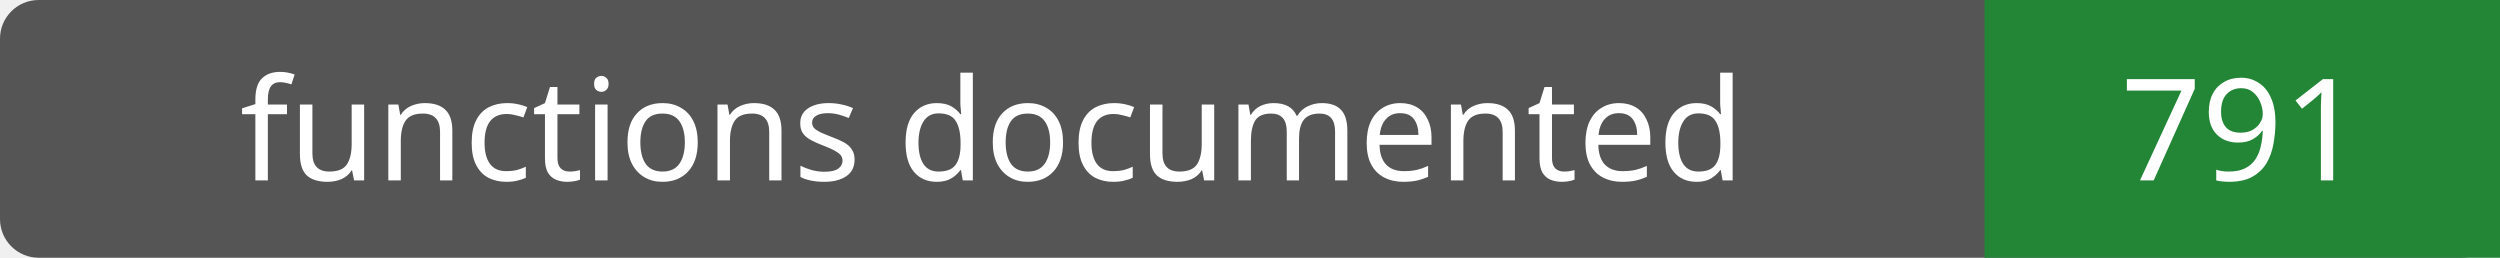
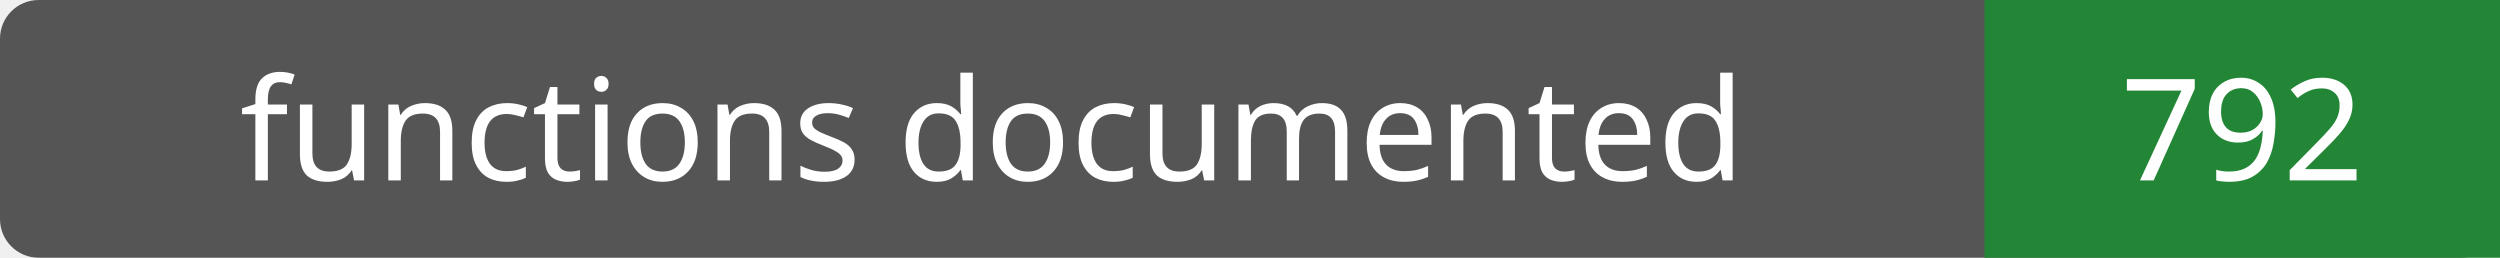
- <svg xmlns="http://www.w3.org/2000/svg" width="194" height="20" role="img" aria-label="functions documented: 791">
+ <svg xmlns="http://www.w3.org/2000/svg" width="194" height="20" role="img" aria-label="functions documented: 792">
  <rect width="194" height="20" rx="3" fill="#555" />
  <path fill="#238636" d="M154 0h40v20H154z" />
  <g fill="#fff" text-anchor="middle" font-family="Verdana,sans-serif" font-size="11">
    <text x="77.0" y="14">functions documented</text>
-     <text x="174.0" y="14">791</text>
+     <text x="174.0" y="14">792</text>
  </g>
</svg>
